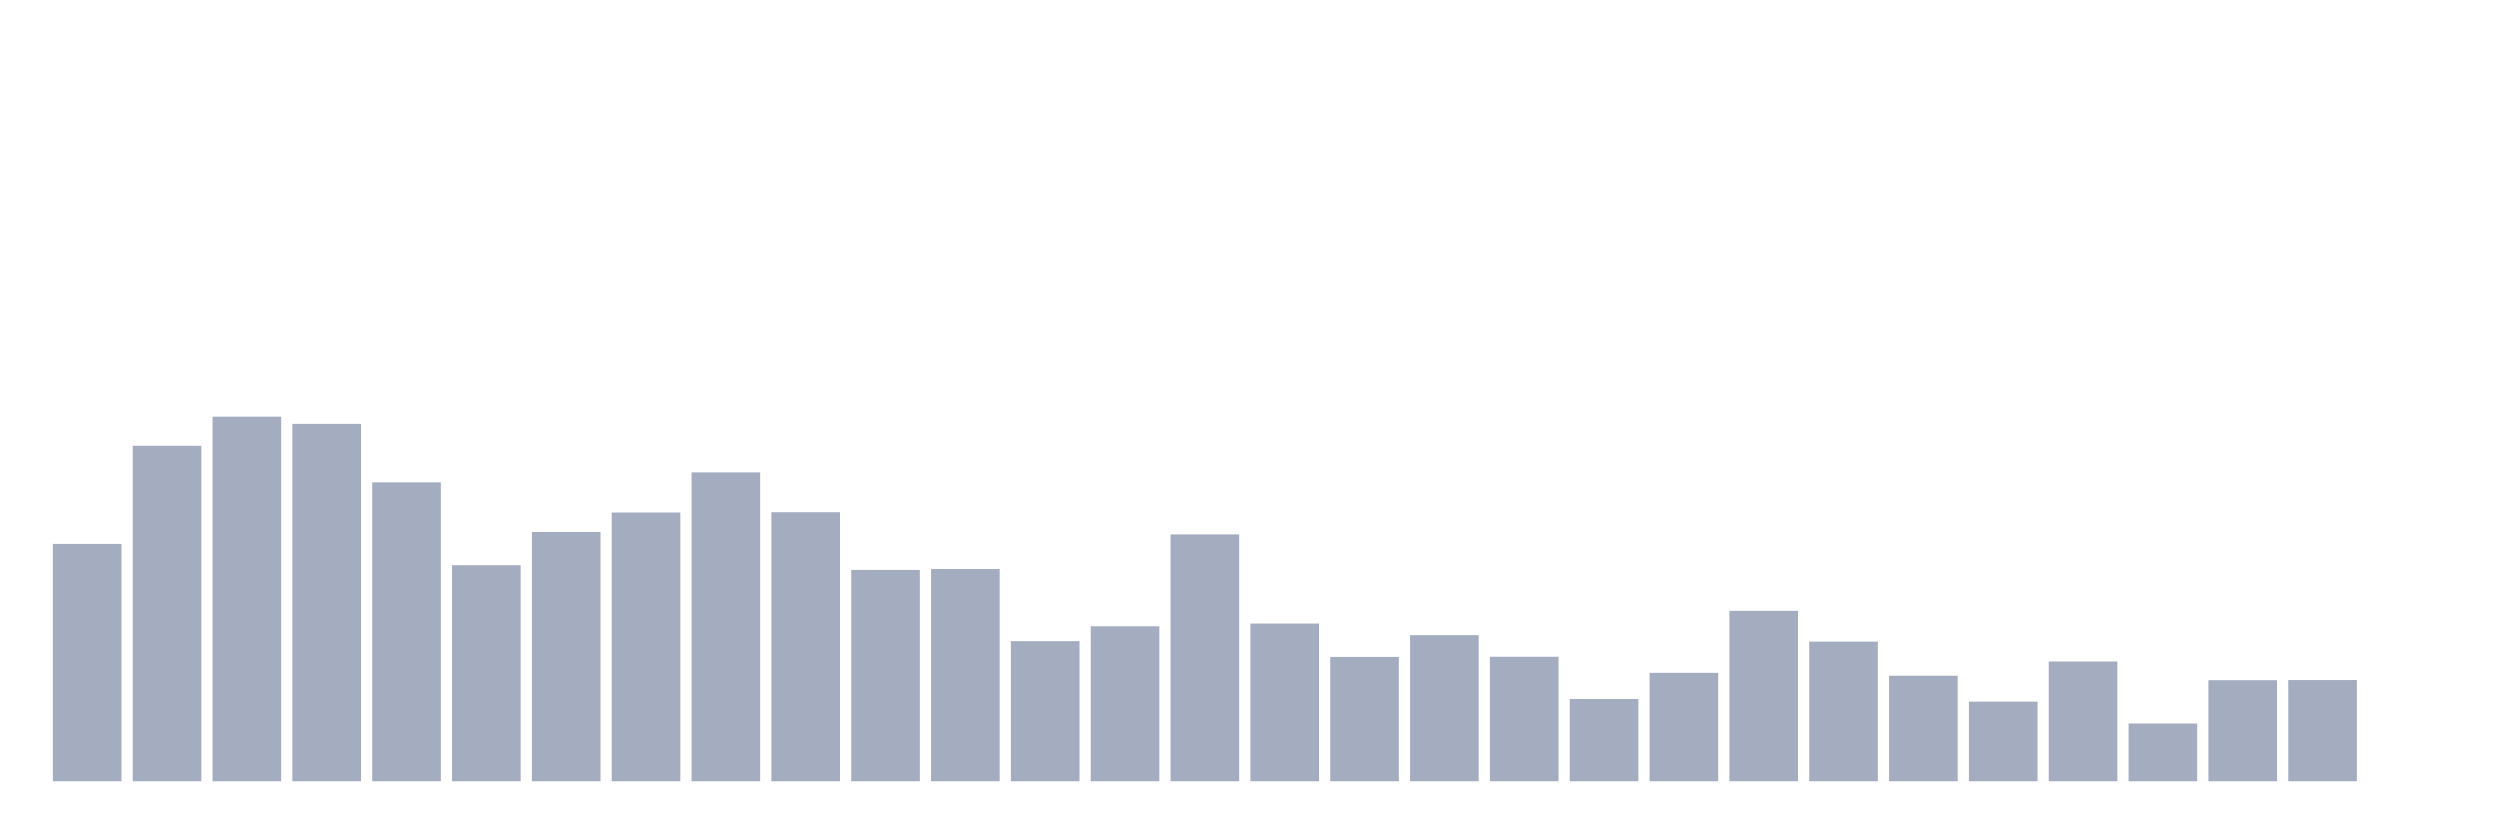
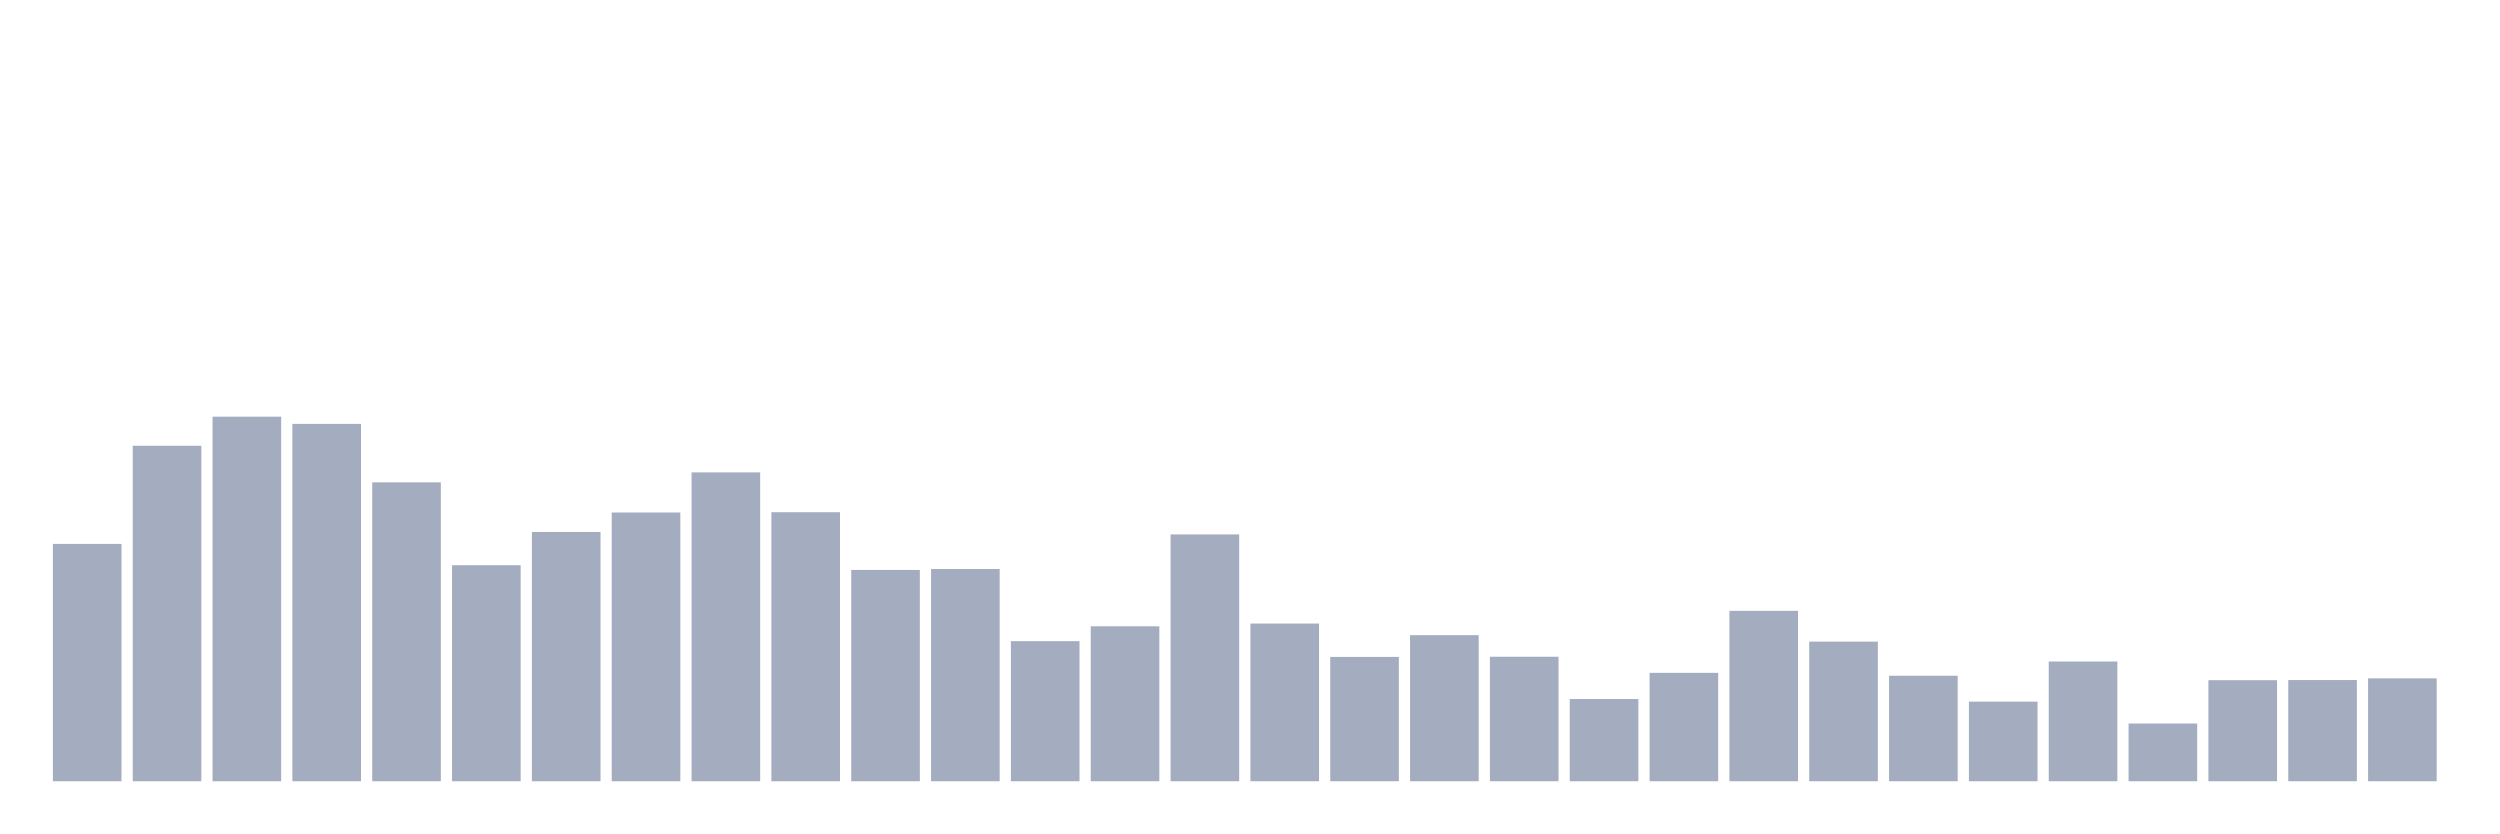
<svg xmlns="http://www.w3.org/2000/svg" viewBox="0 0 480 160">
  <g transform="translate(10,10)">
    <rect class="bar" x="0.153" width="13.175" y="94.431" height="45.569" fill="rgb(164,173,192)" />
    <rect class="bar" x="15.482" width="13.175" y="75.586" height="64.414" fill="rgb(164,173,192)" />
    <rect class="bar" x="30.81" width="13.175" y="70" height="70" fill="rgb(164,173,192)" />
    <rect class="bar" x="46.138" width="13.175" y="71.382" height="68.618" fill="rgb(164,173,192)" />
    <rect class="bar" x="61.466" width="13.175" y="82.612" height="57.388" fill="rgb(164,173,192)" />
    <rect class="bar" x="76.794" width="13.175" y="98.517" height="41.483" fill="rgb(164,173,192)" />
    <rect class="bar" x="92.123" width="13.175" y="92.138" height="47.862" fill="rgb(164,173,192)" />
    <rect class="bar" x="107.451" width="13.175" y="88.404" height="51.596" fill="rgb(164,173,192)" />
    <rect class="bar" x="122.779" width="13.175" y="80.701" height="59.299" fill="rgb(164,173,192)" />
    <rect class="bar" x="138.107" width="13.175" y="88.345" height="51.655" fill="rgb(164,173,192)" />
    <rect class="bar" x="153.436" width="13.175" y="99.429" height="40.571" fill="rgb(164,173,192)" />
    <rect class="bar" x="168.764" width="13.175" y="99.252" height="40.748" fill="rgb(164,173,192)" />
    <rect class="bar" x="184.092" width="13.175" y="113.1" height="26.9" fill="rgb(164,173,192)" />
    <rect class="bar" x="199.42" width="13.175" y="110.248" height="29.752" fill="rgb(164,173,192)" />
    <rect class="bar" x="214.748" width="13.175" y="92.608" height="47.392" fill="rgb(164,173,192)" />
    <rect class="bar" x="230.077" width="13.175" y="109.719" height="30.281" fill="rgb(164,173,192)" />
    <rect class="bar" x="245.405" width="13.175" y="116.128" height="23.872" fill="rgb(164,173,192)" />
    <rect class="bar" x="260.733" width="13.175" y="111.953" height="28.047" fill="rgb(164,173,192)" />
    <rect class="bar" x="276.061" width="13.175" y="116.098" height="23.902" fill="rgb(164,173,192)" />
    <rect class="bar" x="291.39" width="13.175" y="124.213" height="15.787" fill="rgb(164,173,192)" />
    <rect class="bar" x="306.718" width="13.175" y="119.185" height="20.815" fill="rgb(164,173,192)" />
    <rect class="bar" x="322.046" width="13.175" y="107.278" height="32.722" fill="rgb(164,173,192)" />
    <rect class="bar" x="337.374" width="13.175" y="113.188" height="26.812" fill="rgb(164,173,192)" />
    <rect class="bar" x="352.702" width="13.175" y="119.744" height="20.256" fill="rgb(164,173,192)" />
    <rect class="bar" x="368.031" width="13.175" y="124.712" height="15.288" fill="rgb(164,173,192)" />
    <rect class="bar" x="383.359" width="13.175" y="117.01" height="22.99" fill="rgb(164,173,192)" />
    <rect class="bar" x="398.687" width="13.175" y="128.916" height="11.084" fill="rgb(164,173,192)" />
    <rect class="bar" x="414.015" width="13.175" y="120.596" height="19.404" fill="rgb(164,173,192)" />
    <rect class="bar" x="429.344" width="13.175" y="120.567" height="19.433" fill="rgb(164,173,192)" />
-     <rect class="bar" x="444.672" width="13.175" y="140" height="0" fill="rgb(164,173,192)" />
+     <rect class="bar" x="444.672" width="13.175" y="120.244" height="19.756" fill="rgb(164,173,192)" />
  </g>
</svg>
